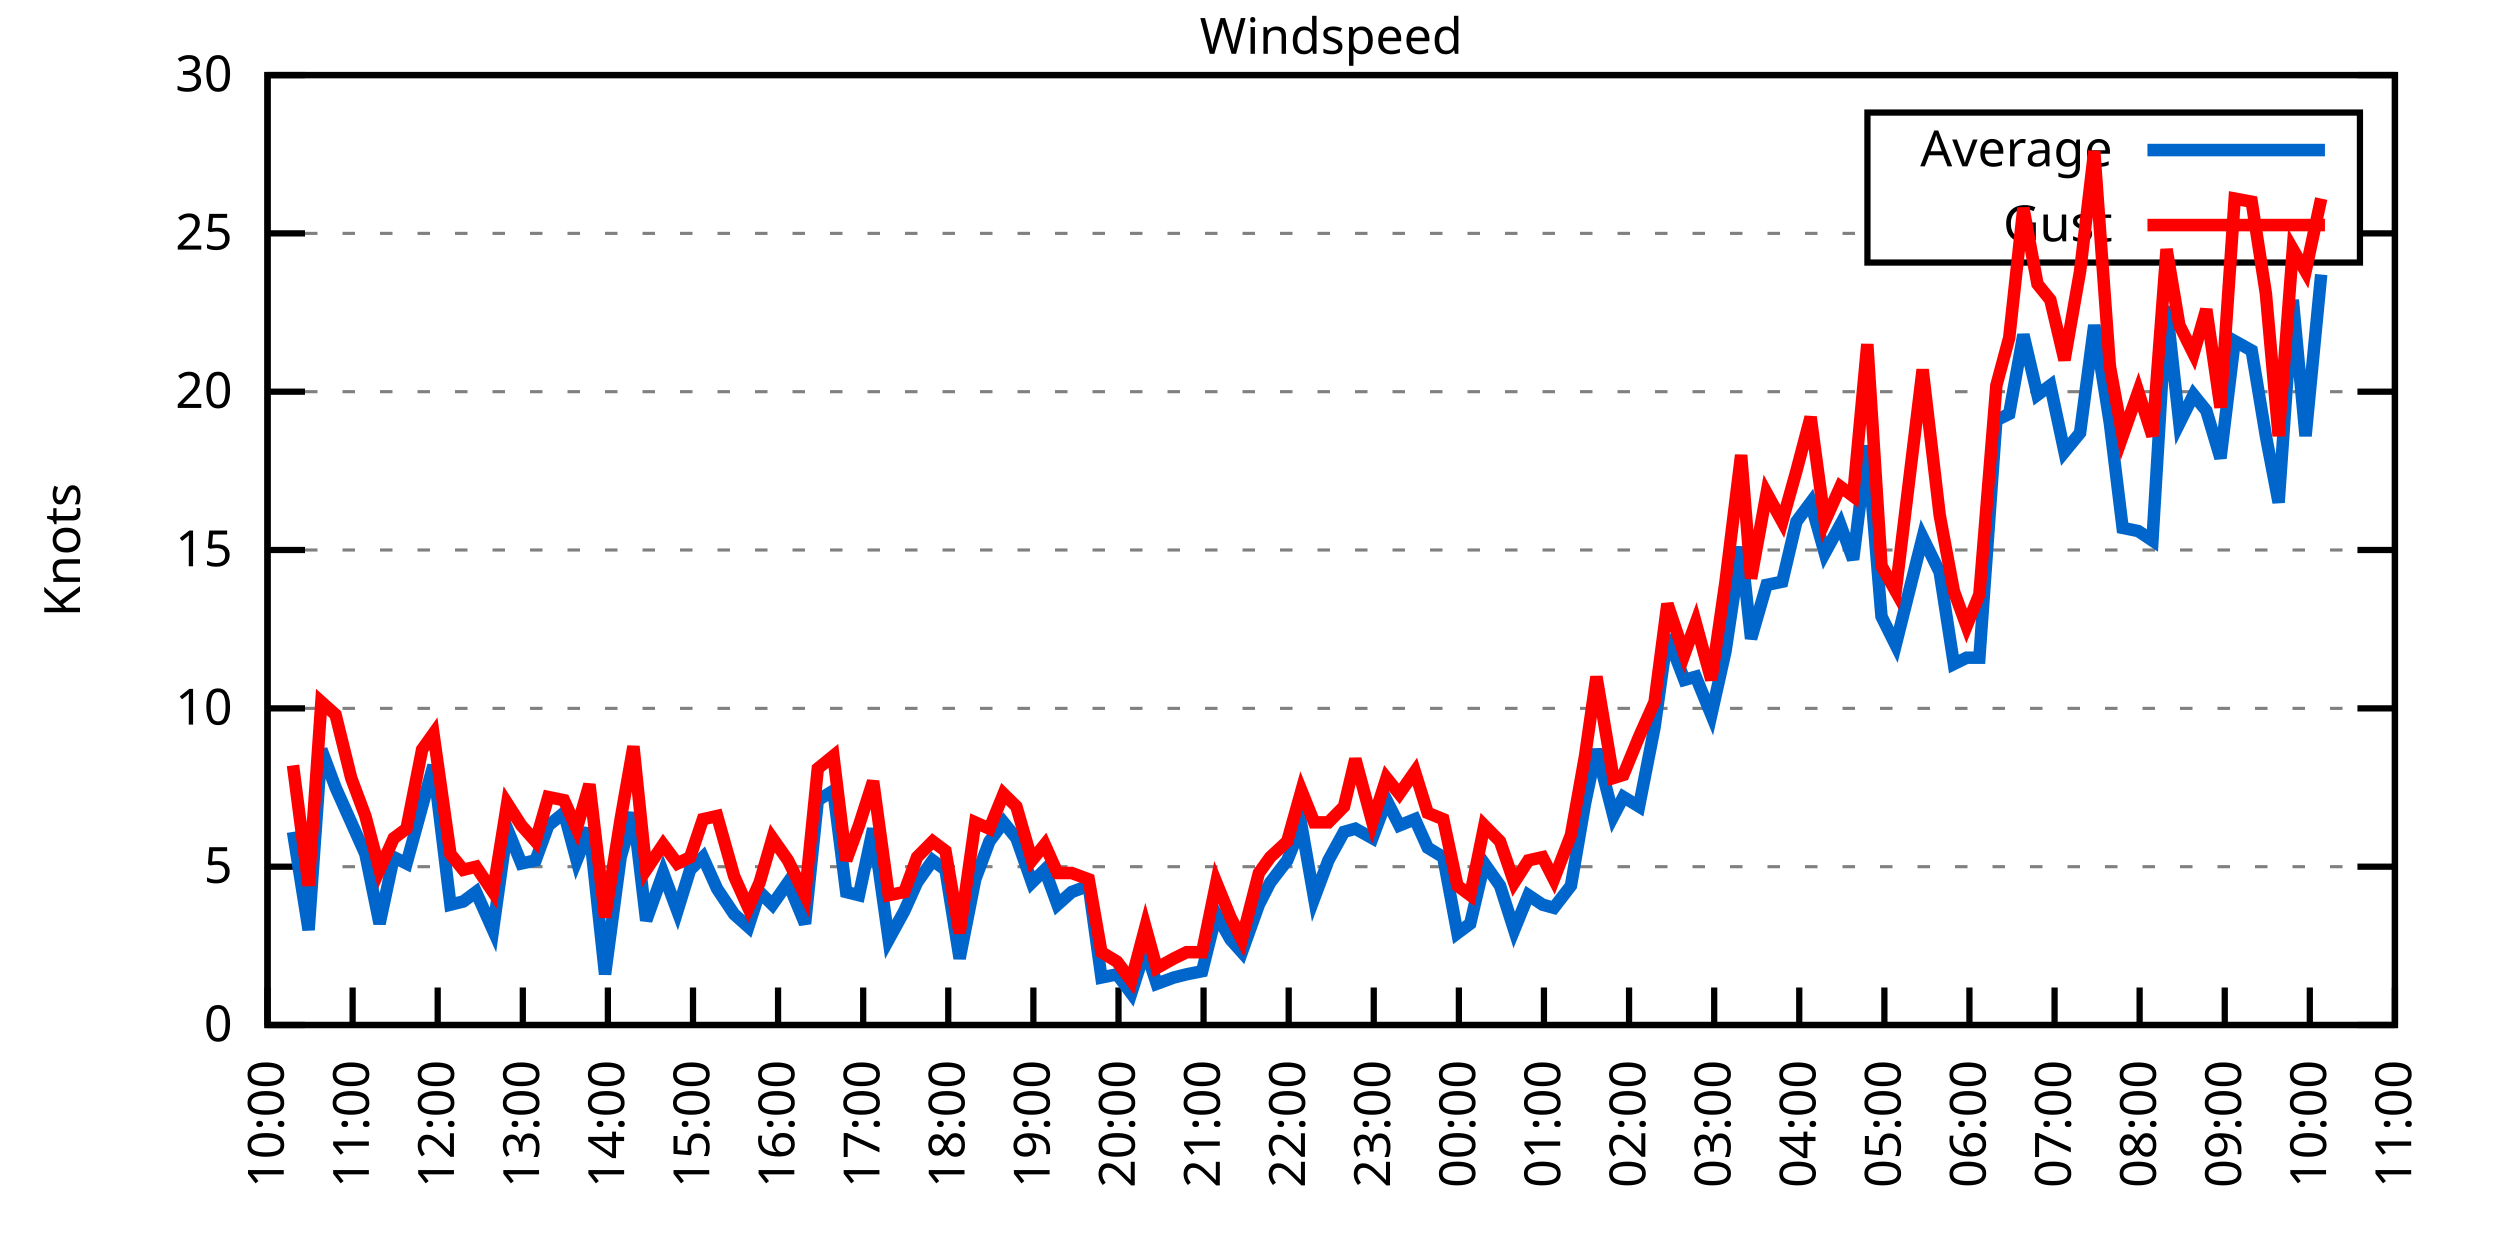
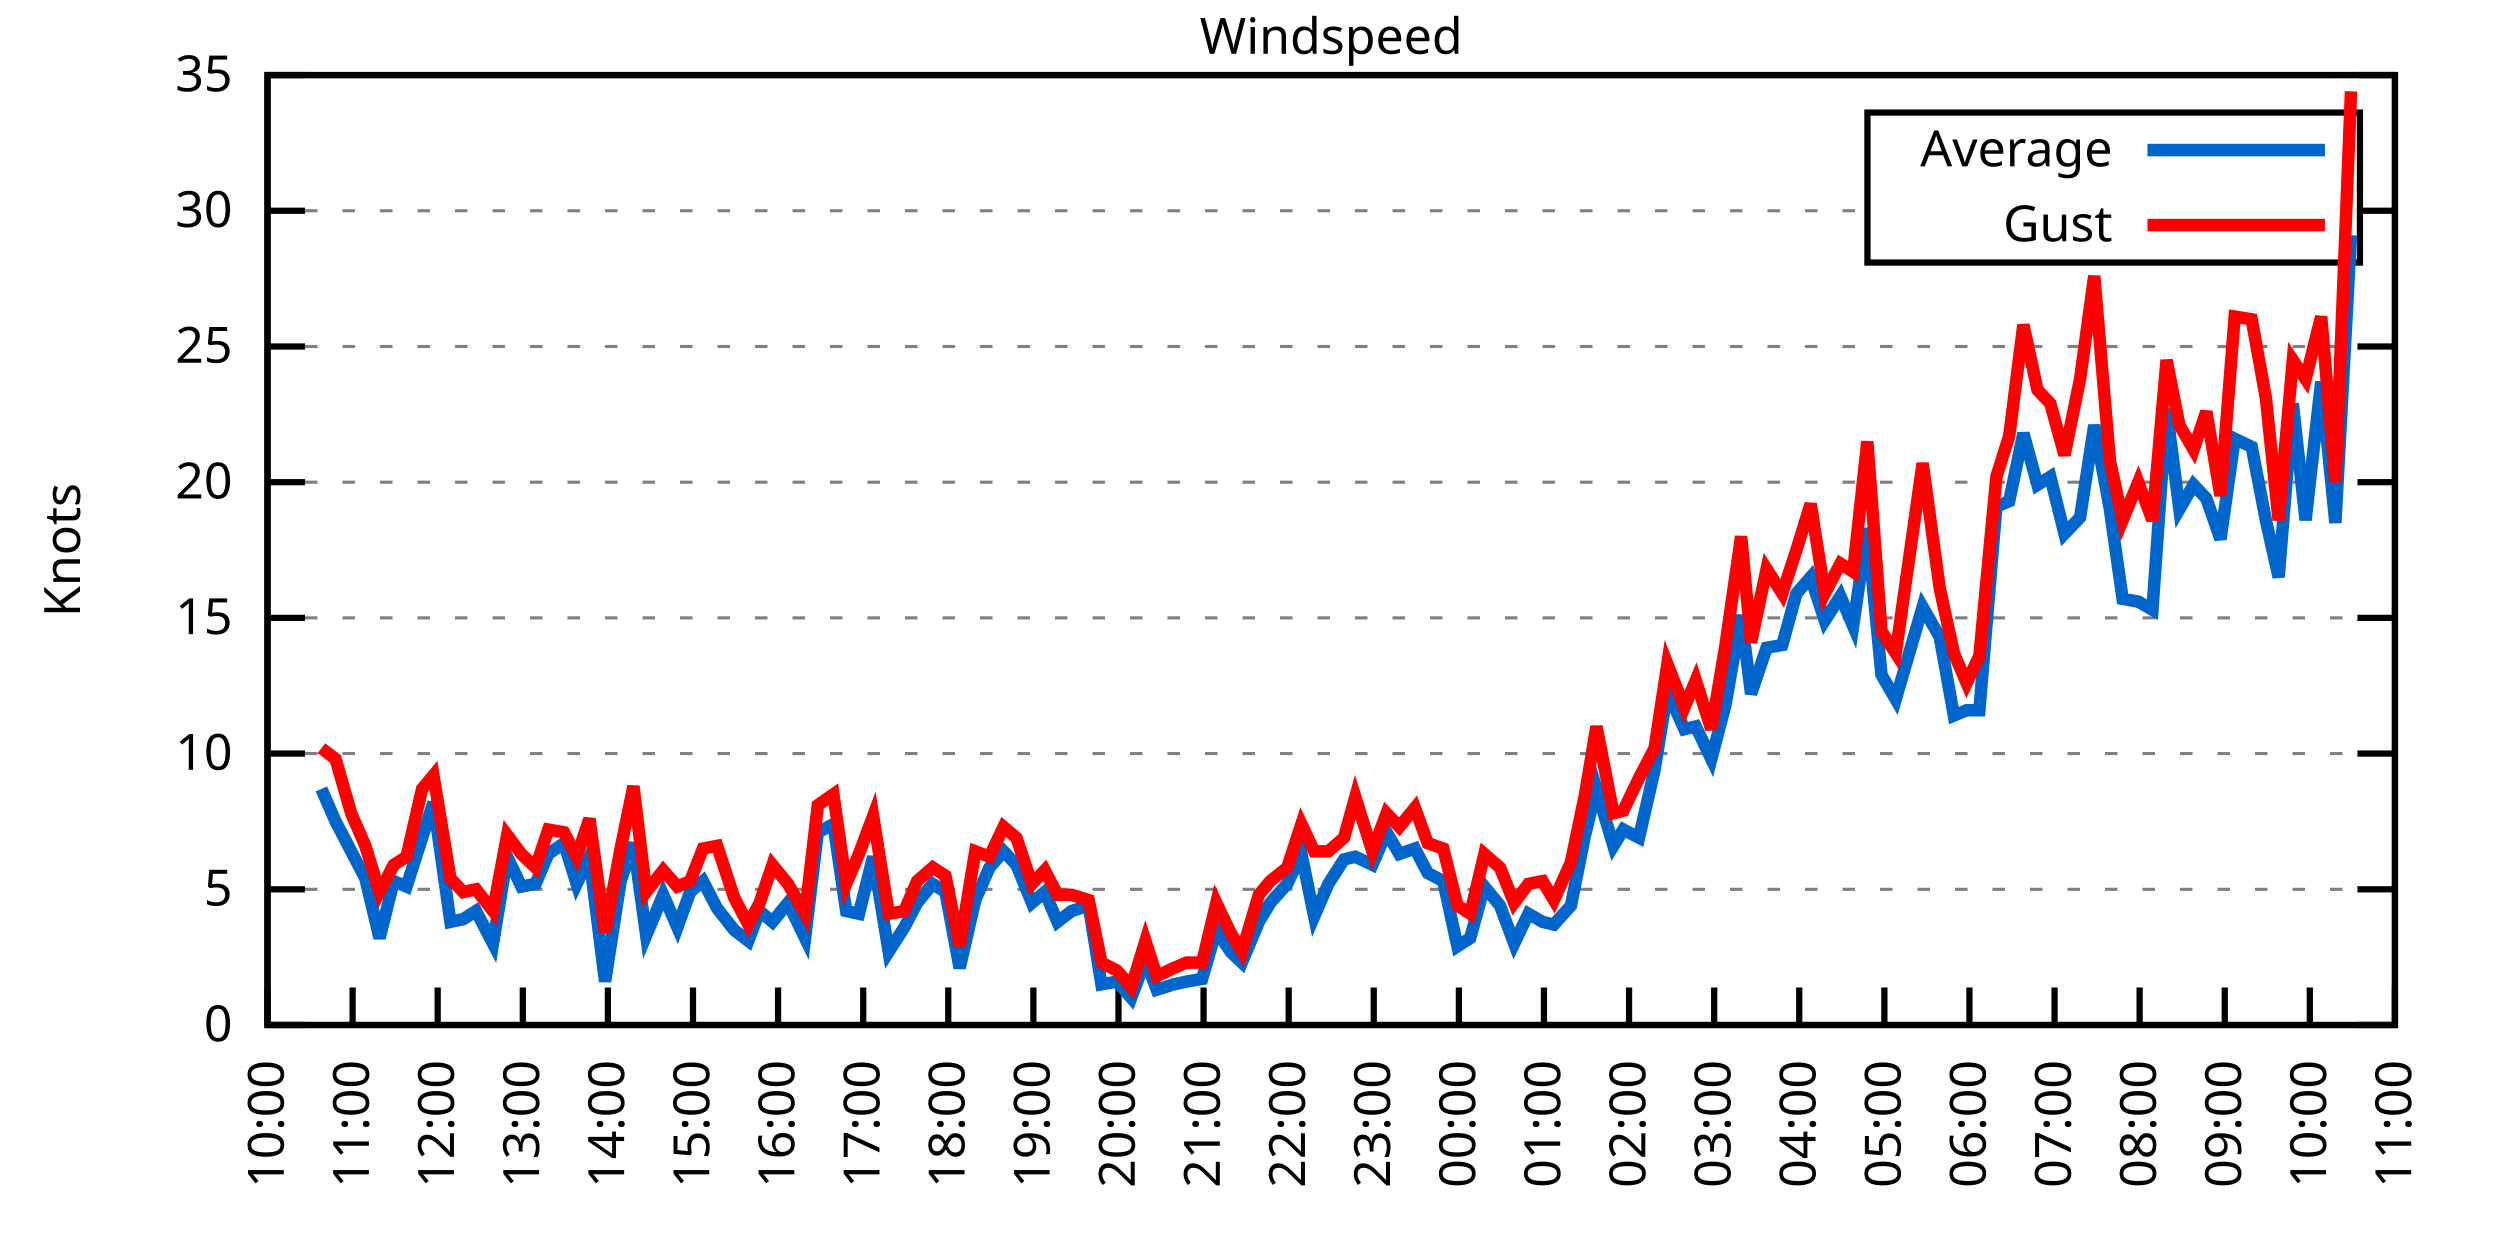
<svg xmlns="http://www.w3.org/2000/svg" xmlns:xlink="http://www.w3.org/1999/xlink" width="400" height="200" viewBox="0 0 400 200">
  <g id="gnuplot_canvas">
    <rect x="0" y="0" width="400" height="200" fill="none" />
    <defs>
      <circle id="gpDot" r="0.5" stroke-width="0.5" stroke="currentColor" />
      <path id="gpPt0" stroke-width="0.333" stroke="currentColor" d="M-1,0 h2 M0,-1 v2" />
      <path id="gpPt1" stroke-width="0.333" stroke="currentColor" d="M-1,-1 L1,1 M1,-1 L-1,1" />
      <path id="gpPt2" stroke-width="0.333" stroke="currentColor" d="M-1,0 L1,0 M0,-1 L0,1 M-1,-1 L1,1 M-1,1 L1,-1" />
      <rect id="gpPt3" stroke-width="0.333" stroke="currentColor" x="-1" y="-1" width="2" height="2" />
      <rect id="gpPt4" stroke-width="0.333" stroke="currentColor" fill="currentColor" x="-1" y="-1" width="2" height="2" />
      <circle id="gpPt5" stroke-width="0.333" stroke="currentColor" cx="0" cy="0" r="1" />
      <use xlink:href="#gpPt5" id="gpPt6" fill="currentColor" stroke="none" />
      <path id="gpPt7" stroke-width="0.333" stroke="currentColor" d="M0,-1.33 L-1.33,0.67 L1.33,0.67 z" />
      <use xlink:href="#gpPt7" id="gpPt8" fill="currentColor" stroke="none" />
      <use xlink:href="#gpPt7" id="gpPt9" stroke="currentColor" transform="rotate(180)" />
      <use xlink:href="#gpPt9" id="gpPt10" fill="currentColor" stroke="none" />
      <use xlink:href="#gpPt3" id="gpPt11" stroke="currentColor" transform="rotate(45)" />
      <use xlink:href="#gpPt11" id="gpPt12" fill="currentColor" stroke="none" />
      <path id="gpPt13" stroke-width="0.333" stroke="currentColor" d="M0,1.330 L1.265,0.411 L0.782,-1.067 L-0.782,-1.076 L-1.265,0.411 z" />
      <use xlink:href="#gpPt13" id="gpPt14" fill="currentColor" stroke="none" />
      <filter id="textbox" filterUnits="objectBoundingBox" x="0" y="0" height="1" width="1">
        <feFlood flood-color="white" flood-opacity="1" result="bgnd" />
        <feComposite in="SourceGraphic" in2="bgnd" operator="atop" />
      </filter>
      <filter id="greybox" filterUnits="objectBoundingBox" x="0" y="0" height="1" width="1">
        <feFlood flood-color="lightgrey" flood-opacity="1" result="grey" />
        <feComposite in="SourceGraphic" in2="grey" operator="atop" />
      </filter>
    </defs>
    <g fill="none" color="white" stroke="currentColor" stroke-width="1.00" stroke-linecap="butt" stroke-linejoin="miter">
</g>
    <g fill="none" color="black" stroke="currentColor" stroke-width="1.00" stroke-linecap="butt" stroke-linejoin="miter">
      <g stroke="none" shape-rendering="crispEdges">
        <polygon fill="rgb(255, 255, 255)" points="42.80,164.00 383.18,164.00 383.18,12.02 42.80,12.02 " />
      </g>
    </g>
    <g fill="none" color="black" stroke="currentColor" stroke-width="1.00" stroke-linecap="butt" stroke-linejoin="miter">
</g>
    <g fill="none" color="black" stroke="black" stroke-width="0.50" stroke-linecap="butt" stroke-linejoin="miter">
</g>
    <g fill="none" color="gray" stroke="currentColor" stroke-width="0.50" stroke-linecap="butt" stroke-linejoin="miter">
      <path stroke="gray" stroke-dasharray="2,4" class="gridline" d="M42.80,164.00 L383.19,164.00  " />
    </g>
    <g fill="none" color="gray" stroke="gray" stroke-width="1.00" stroke-linecap="butt" stroke-linejoin="miter">
</g>
    <g fill="none" color="black" stroke="currentColor" stroke-width="1.00" stroke-linecap="butt" stroke-linejoin="miter">
      <path stroke="black" d="M42.80,164.00 L48.80,164.00 M383.19,164.00 L377.19,164.00  " />
      <g transform="translate(37.20,166.60)" stroke="none" fill="black" font-family="Sans" font-size="8.00" text-anchor="end">
        <text>
          <tspan font-family="Sans"> 0</tspan>
        </text>
      </g>
    </g>
    <g fill="none" color="black" stroke="currentColor" stroke-width="1.00" stroke-linecap="butt" stroke-linejoin="miter">
</g>
    <g fill="none" color="black" stroke="black" stroke-width="0.50" stroke-linecap="butt" stroke-linejoin="miter">
</g>
    <g fill="none" color="gray" stroke="currentColor" stroke-width="0.50" stroke-linecap="butt" stroke-linejoin="miter">
-       <path stroke="gray" stroke-dasharray="2,4" class="gridline" d="M42.80,138.67 L383.19,138.67  " />
-     </g>
-     <g fill="none" color="gray" stroke="gray" stroke-width="1.00" stroke-linecap="butt" stroke-linejoin="miter">
- </g>
-     <g fill="none" color="black" stroke="currentColor" stroke-width="1.00" stroke-linecap="butt" stroke-linejoin="miter">
-       <path stroke="black" d="M42.80,138.67 L48.80,138.67 M383.19,138.67 L377.19,138.67  " />
-       <g transform="translate(37.20,141.27)" stroke="none" fill="black" font-family="Sans" font-size="8.00" text-anchor="end">
+       <path stroke="gray" stroke-dasharray="2,4" class="gridline" d="M42.80,142.29 L383.19,142.29  " />
+     </g>
+     <g fill="none" color="gray" stroke="gray" stroke-width="1.00" stroke-linecap="butt" stroke-linejoin="miter">
+ </g>
+     <g fill="none" color="black" stroke="currentColor" stroke-width="1.00" stroke-linecap="butt" stroke-linejoin="miter">
+       <path stroke="black" d="M42.80,142.29 L48.80,142.29 M383.19,142.29 L377.19,142.29  " />
+       <g transform="translate(37.20,144.89)" stroke="none" fill="black" font-family="Sans" font-size="8.00" text-anchor="end">
        <text>
          <tspan font-family="Sans"> 5</tspan>
        </text>
      </g>
    </g>
    <g fill="none" color="black" stroke="currentColor" stroke-width="1.00" stroke-linecap="butt" stroke-linejoin="miter">
</g>
    <g fill="none" color="black" stroke="black" stroke-width="0.50" stroke-linecap="butt" stroke-linejoin="miter">
</g>
    <g fill="none" color="gray" stroke="currentColor" stroke-width="0.50" stroke-linecap="butt" stroke-linejoin="miter">
-       <path stroke="gray" stroke-dasharray="2,4" class="gridline" d="M42.80,113.34 L383.19,113.34  " />
-     </g>
-     <g fill="none" color="gray" stroke="gray" stroke-width="1.00" stroke-linecap="butt" stroke-linejoin="miter">
- </g>
-     <g fill="none" color="black" stroke="currentColor" stroke-width="1.00" stroke-linecap="butt" stroke-linejoin="miter">
-       <path stroke="black" d="M42.80,113.34 L48.80,113.34 M383.19,113.34 L377.19,113.34  " />
-       <g transform="translate(37.20,115.94)" stroke="none" fill="black" font-family="Sans" font-size="8.00" text-anchor="end">
+       <path stroke="gray" stroke-dasharray="2,4" class="gridline" d="M42.80,120.57 L383.19,120.57  " />
+     </g>
+     <g fill="none" color="gray" stroke="gray" stroke-width="1.00" stroke-linecap="butt" stroke-linejoin="miter">
+ </g>
+     <g fill="none" color="black" stroke="currentColor" stroke-width="1.00" stroke-linecap="butt" stroke-linejoin="miter">
+       <path stroke="black" d="M42.80,120.57 L48.80,120.57 M383.19,120.57 L377.19,120.57  " />
+       <g transform="translate(37.20,123.17)" stroke="none" fill="black" font-family="Sans" font-size="8.00" text-anchor="end">
        <text>
          <tspan font-family="Sans"> 10</tspan>
        </text>
      </g>
    </g>
    <g fill="none" color="black" stroke="currentColor" stroke-width="1.00" stroke-linecap="butt" stroke-linejoin="miter">
</g>
    <g fill="none" color="black" stroke="black" stroke-width="0.50" stroke-linecap="butt" stroke-linejoin="miter">
</g>
    <g fill="none" color="gray" stroke="currentColor" stroke-width="0.50" stroke-linecap="butt" stroke-linejoin="miter">
-       <path stroke="gray" stroke-dasharray="2,4" class="gridline" d="M42.80,88.00 L383.19,88.00  " />
-     </g>
-     <g fill="none" color="gray" stroke="gray" stroke-width="1.00" stroke-linecap="butt" stroke-linejoin="miter">
- </g>
-     <g fill="none" color="black" stroke="currentColor" stroke-width="1.00" stroke-linecap="butt" stroke-linejoin="miter">
-       <path stroke="black" d="M42.80,88.00 L48.80,88.00 M383.19,88.00 L377.19,88.00  " />
-       <g transform="translate(37.20,90.60)" stroke="none" fill="black" font-family="Sans" font-size="8.00" text-anchor="end">
+       <path stroke="gray" stroke-dasharray="2,4" class="gridline" d="M42.80,98.86 L383.19,98.86  " />
+     </g>
+     <g fill="none" color="gray" stroke="gray" stroke-width="1.00" stroke-linecap="butt" stroke-linejoin="miter">
+ </g>
+     <g fill="none" color="black" stroke="currentColor" stroke-width="1.00" stroke-linecap="butt" stroke-linejoin="miter">
+       <path stroke="black" d="M42.80,98.86 L48.80,98.86 M383.19,98.86 L377.19,98.86  " />
+       <g transform="translate(37.20,101.46)" stroke="none" fill="black" font-family="Sans" font-size="8.00" text-anchor="end">
        <text>
          <tspan font-family="Sans"> 15</tspan>
        </text>
      </g>
    </g>
    <g fill="none" color="black" stroke="currentColor" stroke-width="1.00" stroke-linecap="butt" stroke-linejoin="miter">
</g>
    <g fill="none" color="black" stroke="black" stroke-width="0.50" stroke-linecap="butt" stroke-linejoin="miter">
</g>
    <g fill="none" color="gray" stroke="currentColor" stroke-width="0.50" stroke-linecap="butt" stroke-linejoin="miter">
-       <path stroke="gray" stroke-dasharray="2,4" class="gridline" d="M42.80,62.67 L383.19,62.67  " />
-     </g>
-     <g fill="none" color="gray" stroke="gray" stroke-width="1.00" stroke-linecap="butt" stroke-linejoin="miter">
- </g>
-     <g fill="none" color="black" stroke="currentColor" stroke-width="1.00" stroke-linecap="butt" stroke-linejoin="miter">
-       <path stroke="black" d="M42.80,62.67 L48.80,62.67 M383.19,62.67 L377.19,62.67  " />
-       <g transform="translate(37.20,65.27)" stroke="none" fill="black" font-family="Sans" font-size="8.00" text-anchor="end">
+       <path stroke="gray" stroke-dasharray="2,4" class="gridline" d="M42.80,77.15 L383.19,77.15  " />
+     </g>
+     <g fill="none" color="gray" stroke="gray" stroke-width="1.00" stroke-linecap="butt" stroke-linejoin="miter">
+ </g>
+     <g fill="none" color="black" stroke="currentColor" stroke-width="1.00" stroke-linecap="butt" stroke-linejoin="miter">
+       <path stroke="black" d="M42.80,77.15 L48.80,77.15 M383.19,77.15 L377.19,77.15  " />
+       <g transform="translate(37.20,79.75)" stroke="none" fill="black" font-family="Sans" font-size="8.00" text-anchor="end">
        <text>
          <tspan font-family="Sans"> 20</tspan>
        </text>
      </g>
    </g>
    <g fill="none" color="black" stroke="currentColor" stroke-width="1.00" stroke-linecap="butt" stroke-linejoin="miter">
</g>
    <g fill="none" color="black" stroke="black" stroke-width="0.50" stroke-linecap="butt" stroke-linejoin="miter">
</g>
    <g fill="none" color="gray" stroke="currentColor" stroke-width="0.50" stroke-linecap="butt" stroke-linejoin="miter">
-       <path stroke="gray" stroke-dasharray="2,4" class="gridline" d="M42.80,37.34 L298.79,37.34 M377.59,37.34 L383.19,37.34  " />
-     </g>
-     <g fill="none" color="gray" stroke="gray" stroke-width="1.00" stroke-linecap="butt" stroke-linejoin="miter">
- </g>
-     <g fill="none" color="black" stroke="currentColor" stroke-width="1.00" stroke-linecap="butt" stroke-linejoin="miter">
-       <path stroke="black" d="M42.80,37.34 L48.80,37.34 M383.19,37.34 L377.19,37.34  " />
-       <g transform="translate(37.20,39.94)" stroke="none" fill="black" font-family="Sans" font-size="8.00" text-anchor="end">
+       <path stroke="gray" stroke-dasharray="2,4" class="gridline" d="M42.80,55.44 L383.19,55.44  " />
+     </g>
+     <g fill="none" color="gray" stroke="gray" stroke-width="1.00" stroke-linecap="butt" stroke-linejoin="miter">
+ </g>
+     <g fill="none" color="black" stroke="currentColor" stroke-width="1.00" stroke-linecap="butt" stroke-linejoin="miter">
+       <path stroke="black" d="M42.80,55.44 L48.80,55.44 M383.19,55.44 L377.19,55.44  " />
+       <g transform="translate(37.20,58.04)" stroke="none" fill="black" font-family="Sans" font-size="8.00" text-anchor="end">
        <text>
          <tspan font-family="Sans"> 25</tspan>
+         </text>
+       </g>
+     </g>
+     <g fill="none" color="black" stroke="currentColor" stroke-width="1.00" stroke-linecap="butt" stroke-linejoin="miter">
+ </g>
+     <g fill="none" color="black" stroke="black" stroke-width="0.50" stroke-linecap="butt" stroke-linejoin="miter">
+ </g>
+     <g fill="none" color="gray" stroke="currentColor" stroke-width="0.50" stroke-linecap="butt" stroke-linejoin="miter">
+       <path stroke="gray" stroke-dasharray="2,4" class="gridline" d="M42.80,33.72 L298.79,33.72 M377.59,33.72 L383.19,33.72  " />
+     </g>
+     <g fill="none" color="gray" stroke="gray" stroke-width="1.00" stroke-linecap="butt" stroke-linejoin="miter">
+ </g>
+     <g fill="none" color="black" stroke="currentColor" stroke-width="1.00" stroke-linecap="butt" stroke-linejoin="miter">
+       <path stroke="black" d="M42.80,33.72 L48.80,33.72 M383.19,33.72 L377.19,33.72  " />
+       <g transform="translate(37.20,36.32)" stroke="none" fill="black" font-family="Sans" font-size="8.00" text-anchor="end">
+         <text>
+           <tspan font-family="Sans"> 30</tspan>
        </text>
      </g>
    </g>
    <g fill="none" color="black" stroke="currentColor" stroke-width="1.00" stroke-linecap="butt" stroke-linejoin="miter">
</g>
    <g fill="none" color="black" stroke="black" stroke-width="0.50" stroke-linecap="butt" stroke-linejoin="miter">
</g>
    <g fill="none" color="gray" stroke="currentColor" stroke-width="0.50" stroke-linecap="butt" stroke-linejoin="miter">
      <path stroke="gray" stroke-dasharray="2,4" class="gridline" d="M42.80,12.01 L383.19,12.01  " />
    </g>
    <g fill="none" color="gray" stroke="gray" stroke-width="1.00" stroke-linecap="butt" stroke-linejoin="miter">
</g>
    <g fill="none" color="black" stroke="currentColor" stroke-width="1.00" stroke-linecap="butt" stroke-linejoin="miter">
      <path stroke="black" d="M42.80,12.01 L48.80,12.01 M383.19,12.01 L377.19,12.01  " />
      <g transform="translate(37.20,14.61)" stroke="none" fill="black" font-family="Sans" font-size="8.00" text-anchor="end">
        <text>
-           <tspan font-family="Sans"> 30</tspan>
+           <tspan font-family="Sans"> 35</tspan>
        </text>
      </g>
    </g>
    <g fill="none" color="black" stroke="currentColor" stroke-width="1.00" stroke-linecap="butt" stroke-linejoin="miter">
      <path stroke="black" d="M42.80,164.00 L42.80,158.00  " />
      <g transform="translate(45.40,169.60) rotate(270.00)" stroke="none" fill="black" font-family="Sans" font-size="8.00" text-anchor="end">
        <text>
          <tspan font-family="Sans">10:00</tspan>
        </text>
      </g>
    </g>
    <g fill="none" color="black" stroke="currentColor" stroke-width="1.00" stroke-linecap="butt" stroke-linejoin="miter">
      <path stroke="black" d="M56.42,164.00 L56.42,158.00  " />
      <g transform="translate(59.02,169.60) rotate(270.00)" stroke="none" fill="black" font-family="Sans" font-size="8.00" text-anchor="end">
        <text>
          <tspan font-family="Sans">11:00</tspan>
        </text>
      </g>
    </g>
    <g fill="none" color="black" stroke="currentColor" stroke-width="1.00" stroke-linecap="butt" stroke-linejoin="miter">
      <path stroke="black" d="M70.03,164.00 L70.03,158.00  " />
      <g transform="translate(72.63,169.60) rotate(270.00)" stroke="none" fill="black" font-family="Sans" font-size="8.00" text-anchor="end">
        <text>
          <tspan font-family="Sans">12:00</tspan>
        </text>
      </g>
    </g>
    <g fill="none" color="black" stroke="currentColor" stroke-width="1.00" stroke-linecap="butt" stroke-linejoin="miter">
      <path stroke="black" d="M83.65,164.00 L83.65,158.00  " />
      <g transform="translate(86.25,169.60) rotate(270.00)" stroke="none" fill="black" font-family="Sans" font-size="8.00" text-anchor="end">
        <text>
          <tspan font-family="Sans">13:00</tspan>
        </text>
      </g>
    </g>
    <g fill="none" color="black" stroke="currentColor" stroke-width="1.00" stroke-linecap="butt" stroke-linejoin="miter">
      <path stroke="black" d="M97.26,164.00 L97.26,158.00  " />
      <g transform="translate(99.86,169.60) rotate(270.00)" stroke="none" fill="black" font-family="Sans" font-size="8.00" text-anchor="end">
        <text>
          <tspan font-family="Sans">14:00</tspan>
        </text>
      </g>
    </g>
    <g fill="none" color="black" stroke="currentColor" stroke-width="1.00" stroke-linecap="butt" stroke-linejoin="miter">
      <path stroke="black" d="M110.88,164.00 L110.88,158.00  " />
      <g transform="translate(113.48,169.60) rotate(270.00)" stroke="none" fill="black" font-family="Sans" font-size="8.00" text-anchor="end">
        <text>
          <tspan font-family="Sans">15:00</tspan>
        </text>
      </g>
    </g>
    <g fill="none" color="black" stroke="currentColor" stroke-width="1.00" stroke-linecap="butt" stroke-linejoin="miter">
      <path stroke="black" d="M124.49,164.00 L124.49,158.00  " />
      <g transform="translate(127.09,169.60) rotate(270.00)" stroke="none" fill="black" font-family="Sans" font-size="8.00" text-anchor="end">
        <text>
          <tspan font-family="Sans">16:00</tspan>
        </text>
      </g>
    </g>
    <g fill="none" color="black" stroke="currentColor" stroke-width="1.00" stroke-linecap="butt" stroke-linejoin="miter">
      <path stroke="black" d="M138.11,164.00 L138.11,158.00  " />
      <g transform="translate(140.71,169.60) rotate(270.00)" stroke="none" fill="black" font-family="Sans" font-size="8.00" text-anchor="end">
        <text>
          <tspan font-family="Sans">17:00</tspan>
        </text>
      </g>
    </g>
    <g fill="none" color="black" stroke="currentColor" stroke-width="1.00" stroke-linecap="butt" stroke-linejoin="miter">
      <path stroke="black" d="M151.72,164.00 L151.72,158.00  " />
      <g transform="translate(154.32,169.60) rotate(270.00)" stroke="none" fill="black" font-family="Sans" font-size="8.00" text-anchor="end">
        <text>
          <tspan font-family="Sans">18:00</tspan>
        </text>
      </g>
    </g>
    <g fill="none" color="black" stroke="currentColor" stroke-width="1.00" stroke-linecap="butt" stroke-linejoin="miter">
      <path stroke="black" d="M165.34,164.00 L165.34,158.00  " />
      <g transform="translate(167.94,169.60) rotate(270.00)" stroke="none" fill="black" font-family="Sans" font-size="8.00" text-anchor="end">
        <text>
          <tspan font-family="Sans">19:00</tspan>
        </text>
      </g>
    </g>
    <g fill="none" color="black" stroke="currentColor" stroke-width="1.00" stroke-linecap="butt" stroke-linejoin="miter">
      <path stroke="black" d="M178.96,164.00 L178.96,158.00  " />
      <g transform="translate(181.56,169.60) rotate(270.00)" stroke="none" fill="black" font-family="Sans" font-size="8.00" text-anchor="end">
        <text>
          <tspan font-family="Sans">20:00</tspan>
        </text>
      </g>
    </g>
    <g fill="none" color="black" stroke="currentColor" stroke-width="1.00" stroke-linecap="butt" stroke-linejoin="miter">
      <path stroke="black" d="M192.57,164.00 L192.57,158.00  " />
      <g transform="translate(195.17,169.60) rotate(270.00)" stroke="none" fill="black" font-family="Sans" font-size="8.00" text-anchor="end">
        <text>
          <tspan font-family="Sans">21:00</tspan>
        </text>
      </g>
    </g>
    <g fill="none" color="black" stroke="currentColor" stroke-width="1.00" stroke-linecap="butt" stroke-linejoin="miter">
      <path stroke="black" d="M206.19,164.00 L206.19,158.00  " />
      <g transform="translate(208.79,169.60) rotate(270.00)" stroke="none" fill="black" font-family="Sans" font-size="8.00" text-anchor="end">
        <text>
          <tspan font-family="Sans">22:00</tspan>
        </text>
      </g>
    </g>
    <g fill="none" color="black" stroke="currentColor" stroke-width="1.00" stroke-linecap="butt" stroke-linejoin="miter">
      <path stroke="black" d="M219.80,164.00 L219.80,158.00  " />
      <g transform="translate(222.40,169.60) rotate(270.00)" stroke="none" fill="black" font-family="Sans" font-size="8.00" text-anchor="end">
        <text>
          <tspan font-family="Sans">23:00</tspan>
        </text>
      </g>
    </g>
    <g fill="none" color="black" stroke="currentColor" stroke-width="1.00" stroke-linecap="butt" stroke-linejoin="miter">
      <path stroke="black" d="M233.42,164.00 L233.42,158.00  " />
      <g transform="translate(236.02,169.60) rotate(270.00)" stroke="none" fill="black" font-family="Sans" font-size="8.00" text-anchor="end">
        <text>
          <tspan font-family="Sans">00:00</tspan>
        </text>
      </g>
    </g>
    <g fill="none" color="black" stroke="currentColor" stroke-width="1.00" stroke-linecap="butt" stroke-linejoin="miter">
      <path stroke="black" d="M247.03,164.00 L247.03,158.00  " />
      <g transform="translate(249.63,169.60) rotate(270.00)" stroke="none" fill="black" font-family="Sans" font-size="8.00" text-anchor="end">
        <text>
          <tspan font-family="Sans">01:00</tspan>
        </text>
      </g>
    </g>
    <g fill="none" color="black" stroke="currentColor" stroke-width="1.00" stroke-linecap="butt" stroke-linejoin="miter">
      <path stroke="black" d="M260.65,164.00 L260.65,158.00  " />
      <g transform="translate(263.25,169.60) rotate(270.00)" stroke="none" fill="black" font-family="Sans" font-size="8.00" text-anchor="end">
        <text>
          <tspan font-family="Sans">02:00</tspan>
        </text>
      </g>
    </g>
    <g fill="none" color="black" stroke="currentColor" stroke-width="1.00" stroke-linecap="butt" stroke-linejoin="miter">
      <path stroke="black" d="M274.27,164.00 L274.27,158.00  " />
      <g transform="translate(276.87,169.60) rotate(270.00)" stroke="none" fill="black" font-family="Sans" font-size="8.00" text-anchor="end">
        <text>
          <tspan font-family="Sans">03:00</tspan>
        </text>
      </g>
    </g>
    <g fill="none" color="black" stroke="currentColor" stroke-width="1.00" stroke-linecap="butt" stroke-linejoin="miter">
      <path stroke="black" d="M287.88,164.00 L287.88,158.00  " />
      <g transform="translate(290.48,169.60) rotate(270.00)" stroke="none" fill="black" font-family="Sans" font-size="8.00" text-anchor="end">
        <text>
          <tspan font-family="Sans">04:00</tspan>
        </text>
      </g>
    </g>
    <g fill="none" color="black" stroke="currentColor" stroke-width="1.00" stroke-linecap="butt" stroke-linejoin="miter">
      <path stroke="black" d="M301.50,164.00 L301.50,158.00  " />
      <g transform="translate(304.10,169.60) rotate(270.00)" stroke="none" fill="black" font-family="Sans" font-size="8.00" text-anchor="end">
        <text>
          <tspan font-family="Sans">05:00</tspan>
        </text>
      </g>
    </g>
    <g fill="none" color="black" stroke="currentColor" stroke-width="1.00" stroke-linecap="butt" stroke-linejoin="miter">
      <path stroke="black" d="M315.11,164.00 L315.11,158.00  " />
      <g transform="translate(317.71,169.60) rotate(270.00)" stroke="none" fill="black" font-family="Sans" font-size="8.00" text-anchor="end">
        <text>
          <tspan font-family="Sans">06:00</tspan>
        </text>
      </g>
    </g>
    <g fill="none" color="black" stroke="currentColor" stroke-width="1.00" stroke-linecap="butt" stroke-linejoin="miter">
      <path stroke="black" d="M328.73,164.00 L328.73,158.00  " />
      <g transform="translate(331.33,169.60) rotate(270.00)" stroke="none" fill="black" font-family="Sans" font-size="8.00" text-anchor="end">
        <text>
          <tspan font-family="Sans">07:00</tspan>
        </text>
      </g>
    </g>
    <g fill="none" color="black" stroke="currentColor" stroke-width="1.00" stroke-linecap="butt" stroke-linejoin="miter">
      <path stroke="black" d="M342.34,164.00 L342.34,158.00  " />
      <g transform="translate(344.94,169.60) rotate(270.00)" stroke="none" fill="black" font-family="Sans" font-size="8.00" text-anchor="end">
        <text>
          <tspan font-family="Sans">08:00</tspan>
        </text>
      </g>
    </g>
    <g fill="none" color="black" stroke="currentColor" stroke-width="1.00" stroke-linecap="butt" stroke-linejoin="miter">
      <path stroke="black" d="M355.96,164.00 L355.96,158.00  " />
      <g transform="translate(358.56,169.60) rotate(270.00)" stroke="none" fill="black" font-family="Sans" font-size="8.00" text-anchor="end">
        <text>
          <tspan font-family="Sans">09:00</tspan>
        </text>
      </g>
    </g>
    <g fill="none" color="black" stroke="currentColor" stroke-width="1.00" stroke-linecap="butt" stroke-linejoin="miter">
      <path stroke="black" d="M369.57,164.00 L369.57,158.00  " />
      <g transform="translate(372.17,169.60) rotate(270.00)" stroke="none" fill="black" font-family="Sans" font-size="8.00" text-anchor="end">
        <text>
          <tspan font-family="Sans">10:00</tspan>
        </text>
      </g>
    </g>
    <g fill="none" color="black" stroke="currentColor" stroke-width="1.00" stroke-linecap="butt" stroke-linejoin="miter">
      <path stroke="black" d="M383.19,164.00 L383.19,158.00  " />
      <g transform="translate(385.79,169.60) rotate(270.00)" stroke="none" fill="black" font-family="Sans" font-size="8.00" text-anchor="end">
        <text>
          <tspan font-family="Sans">11:00</tspan>
        </text>
      </g>
    </g>
    <g fill="none" color="black" stroke="currentColor" stroke-width="1.00" stroke-linecap="butt" stroke-linejoin="miter">
</g>
    <g fill="none" color="black" stroke="currentColor" stroke-width="1.00" stroke-linecap="butt" stroke-linejoin="miter">
      <path stroke="black" d="M42.80,12.01 L42.80,164.00 L383.19,164.00 L383.19,12.01 L42.80,12.01 Z  " />
    </g>
    <g fill="none" color="black" stroke="currentColor" stroke-width="1.00" stroke-linecap="butt" stroke-linejoin="miter">
</g>
    <g fill="none" color="black" stroke="currentColor" stroke-width="1.00" stroke-linecap="butt" stroke-linejoin="miter">
      <path stroke="black" d="M298.79,42.01 L298.79,18.01 L377.59,18.01 L377.59,42.01 L298.79,42.01 Z  " />
    </g>
    <g id="Windspeed_plot_1">
      <g fill="none" color="white" stroke="black" stroke-width="2.00" stroke-linecap="butt" stroke-linejoin="miter">
</g>
      <g fill="none" color="black" stroke="currentColor" stroke-width="2.00" stroke-linecap="butt" stroke-linejoin="miter">
        <g transform="translate(337.99,26.61)" stroke="none" fill="black" font-family="Sans" font-size="8.00" text-anchor="end">
          <text>
            <tspan font-family="Sans">Average</tspan>
          </text>
        </g>
      </g>
      <g fill="none" color="black" stroke="currentColor" stroke-width="2.00" stroke-linecap="butt" stroke-linejoin="miter">
-         <path stroke="rgb(  0, 102, 204)" d="M343.59,24.01 L371.99,24.01 M46.88,133.10 L49.38,148.80 L51.42,119.92 L53.69,126.00 L56.19,131.58 L58.46,136.64   L60.73,147.79 L63.00,137.15 L65.04,138.16 L67.54,129.04 L69.35,122.46 L72.07,144.75 L74.12,144.24 L76.16,142.72   L78.88,148.80 L81.15,132.59 L83.42,138.16 L85.69,137.66 L87.73,132.08 L90.23,130.06 L92.27,137.66 L94.31,132.59   L96.81,155.89 L99.30,137.15 L101.35,130.06 L103.39,147.28 L106.11,139.68 L108.38,145.76 L110.42,139.17 L112.47,137.15   L114.74,142.21 L117.46,146.27 L119.73,148.29 L121.54,142.72 L123.59,144.75 L126.08,141.20 L128.81,147.79 L130.85,128.03   L133.34,126.51 L135.39,142.72 L137.43,143.23 L139.70,132.59 L142.19,150.32 L144.69,145.76 L146.73,141.20 L149.23,137.66   L151.27,139.17 L153.54,153.36 L156.04,140.69 L158.31,134.62 L160.57,131.58 L162.62,134.11 L165.11,141.20 L167.16,139.17   L169.20,144.75 L171.47,142.72 L174.19,141.71 L176.23,156.40 L178.73,155.89 L181.00,158.93 L183.27,151.84 L185.08,157.41   L187.81,156.40 L189.85,155.89 L192.34,155.39 L194.61,146.27 L196.88,150.32 L198.70,152.35 L201.42,144.75 L203.24,141.20   L205.96,137.66 L208.23,132.08 L210.27,143.73 L212.54,137.66 L215.04,133.10 L216.85,132.59 L219.58,134.11 L221.85,128.03   L223.89,132.08 L226.38,131.07 L228.43,135.63 L230.92,137.15 L233.19,149.31 L235.23,147.79 L237.50,138.16 L240.00,141.71   L242.27,148.80 L244.54,143.23 L246.81,144.75 L248.62,145.25 L251.35,141.71 L253.61,128.54 L255.43,119.92 L258.15,130.56   L259.74,127.52 L262.24,129.04 L264.73,116.38 L266.78,101.68 L269.50,108.78 L271.32,108.27 L273.81,114.35 L276.08,104.22   L278.58,87.50 L280.17,102.19 L282.66,93.58 L285.16,93.07 L287.43,83.45 L289.70,80.41 L291.97,88.51 L294.46,83.95   L296.50,89.52 L298.77,71.29 L301.04,98.64 L303.31,103.20 L307.62,85.98 L310.35,91.55 L312.62,106.24 L314.66,105.23   L316.70,105.23 L319.42,67.23 L321.47,66.22 L323.74,53.55 L326.00,63.18 L328.05,61.66 L330.32,72.30 L332.81,69.26   L335.08,52.03 L337.58,67.74 L339.62,84.46 L342.12,84.97 L344.39,86.49 L346.65,48.99 L348.70,67.74 L350.97,63.18   L353.01,65.71 L355.28,73.31 L357.55,54.57 L360.27,56.09 L362.54,69.77 L364.58,80.41 L366.85,47.98 L368.89,69.77   L371.39,43.93  " />
+         <path stroke="rgb(  0, 102, 204)" d="M343.59,24.01 L371.99,24.01 M51.42,126.22 L53.69,131.43 L56.19,136.21 L58.46,140.55 L60.73,150.10 L63.00,140.98   L65.04,141.85 L67.54,134.04 L69.35,128.39 L72.07,147.50 L74.12,147.06 L76.16,145.76 L78.88,150.97 L81.15,137.08   L83.42,141.85 L85.69,141.42 L87.73,136.64 L90.23,134.90 L92.27,141.42 L94.31,137.08 L96.81,157.05 L99.30,140.98   L101.35,134.90 L103.39,149.67 L106.11,143.16 L108.38,148.37 L110.42,142.72 L112.47,140.98 L114.74,145.33 L117.46,148.80   L119.73,150.54 L121.54,145.76 L123.59,147.50 L126.08,144.46 L128.81,150.10 L130.85,133.17 L133.34,131.86 L135.39,145.76   L137.43,146.20 L139.70,137.08 L142.19,152.28 L144.69,148.37 L146.73,144.46 L149.23,141.42 L151.27,142.72 L153.54,154.88   L156.04,144.02 L158.31,138.81 L160.57,136.21 L162.62,138.38 L165.11,144.46 L167.16,142.72 L169.20,147.50 L171.47,145.76   L174.19,144.89 L176.23,157.49 L178.73,157.05 L181.00,159.66 L183.27,153.58 L185.08,158.35 L187.81,157.49 L189.85,157.05   L192.34,156.62 L194.61,148.80 L196.88,152.28 L198.70,154.01 L201.42,147.50 L203.24,144.46 L205.96,141.42 L208.23,136.64   L210.27,146.63 L212.54,141.42 L215.04,137.51 L216.85,137.08 L219.58,138.38 L221.85,133.17 L223.89,136.64 L226.38,135.77   L228.43,139.68 L230.92,140.98 L233.19,151.41 L235.23,150.10 L237.50,141.85 L240.00,144.89 L242.27,150.97 L244.54,146.20   L246.81,147.50 L248.62,147.93 L251.35,144.89 L253.61,133.60 L255.43,126.22 L258.15,135.34 L259.74,132.73 L262.24,134.04   L264.73,123.18 L266.78,110.59 L269.50,116.67 L271.32,116.23 L273.81,121.44 L276.08,112.76 L278.58,98.43 L280.17,111.02   L282.66,103.64 L285.16,103.20 L287.43,94.95 L289.70,92.35 L291.97,99.30 L294.46,95.39 L296.50,100.16 L298.77,84.53   L301.04,107.98 L303.31,111.89 L307.62,97.12 L310.35,101.90 L312.62,114.49 L314.66,113.63 L316.70,113.63 L319.42,81.06   L321.47,80.19 L323.74,69.33 L326.00,77.58 L328.05,76.28 L330.32,85.40 L332.81,82.79 L335.08,68.03 L337.58,81.49   L339.62,95.82 L342.12,96.26 L344.39,97.56 L346.65,65.42 L348.70,81.49 L350.97,77.58 L353.01,79.75 L355.28,86.27   L357.55,70.20 L360.27,71.50 L362.54,83.23 L364.58,92.35 L366.85,64.56 L368.89,83.23 L371.39,61.08 L373.66,83.66   L376.16,37.63  " />
      </g>
    </g>
    <g id="Windspeed_plot_2">
      <g fill="none" color="black" stroke="currentColor" stroke-width="2.00" stroke-linecap="butt" stroke-linejoin="miter">
        <g transform="translate(337.99,38.61)" stroke="none" fill="black" font-family="Sans" font-size="8.00" text-anchor="end">
          <text>
            <tspan font-family="Sans">Gust</tspan>
          </text>
        </g>
      </g>
      <g fill="none" color="black" stroke="currentColor" stroke-width="2.00" stroke-linecap="butt" stroke-linejoin="miter">
-         <path stroke="rgb(255,   0,   0)" d="M343.59,36.01 L371.99,36.01 M46.88,122.46 L49.38,141.71 L51.42,112.32 L53.69,114.35 L56.19,124.48 L58.46,130.56   L60.73,139.17 L63.00,134.11 L65.04,132.59 L67.54,119.92 L69.35,117.39 L72.07,136.64 L74.12,139.17 L76.16,138.67   L78.88,142.72 L81.15,128.54 L83.42,132.08 L85.69,134.62 L87.73,127.52 L90.23,128.03 L92.27,132.59 L94.31,125.50   L96.81,146.77 L99.30,131.07 L101.35,119.42 L103.39,139.17 L106.11,135.12 L108.38,138.16 L110.42,137.15 L112.47,131.07   L114.74,130.56 L117.46,140.19 L119.73,145.25 L121.54,141.20 L123.59,134.11 L126.08,137.66 L128.81,143.23 L130.85,122.96   L133.34,120.94 L135.39,137.66 L137.43,132.08 L139.70,124.99 L142.19,143.23 L144.69,142.72 L146.73,137.15 L149.23,134.62   L151.27,136.14 L153.54,149.31 L156.04,131.58 L158.31,132.59 L160.57,127.02 L162.62,129.04 L165.11,137.66 L167.16,135.12   L169.20,139.68 L171.47,139.68 L174.19,140.69 L176.23,152.35 L178.73,153.87 L181.00,156.91 L183.27,148.29 L185.08,154.88   L187.81,153.36 L189.85,152.35 L192.34,152.35 L194.61,141.20 L196.88,146.77 L198.70,150.32 L201.42,139.68 L203.24,137.15   L205.96,134.62 L208.23,126.51 L210.27,131.58 L212.54,131.58 L215.04,129.04 L216.85,121.44 L219.58,131.58 L221.85,124.48   L223.89,127.02 L226.38,123.47 L228.43,130.06 L230.92,131.07 L233.19,141.71 L235.23,143.23 L237.50,132.08 L240.00,134.62   L242.27,141.20 L244.54,137.66 L246.81,137.15 L248.62,140.69 L251.35,133.60 L253.61,120.94 L255.43,108.27 L258.15,124.48   L259.74,123.98 L262.24,117.90 L264.73,112.32 L266.78,96.62 L269.50,104.72 L271.32,99.66 L273.81,108.78 L276.08,93.07   L278.58,72.81 L280.17,92.56 L282.66,78.89 L285.16,83.45 L287.43,75.34 L289.70,66.73 L291.97,83.45 L294.46,77.87   L296.50,79.39 L298.77,55.07 L301.04,90.54 L303.31,94.59 L307.62,59.13 L310.35,82.43 L312.62,94.59 L314.66,100.16   L316.70,95.10 L319.42,61.66 L321.47,54.06 L323.74,33.29 L326.00,45.45 L328.05,47.98 L330.32,57.61 L332.81,43.42   L335.08,24.17 L337.58,58.62 L339.62,69.77 L342.12,62.67 L344.39,69.77 L346.65,39.87 L348.70,52.03 L350.97,56.59   L353.01,49.50 L355.28,65.21 L357.55,31.77 L360.27,32.28 L362.54,46.97 L364.58,69.77 L366.85,39.87 L368.89,43.42   L371.39,31.77  " />
+         <path stroke="rgb(255,   0,   0)" d="M343.59,36.01 L371.99,36.01 M51.42,119.71 L53.69,121.44 L56.19,130.13 L58.46,135.34 L60.73,142.72 L63.00,138.38   L65.04,137.08 L67.54,126.22 L69.35,124.05 L72.07,140.55 L74.12,142.72 L76.16,142.29 L78.88,145.76 L81.15,133.60   L83.42,136.64 L85.69,138.81 L87.73,132.73 L90.23,133.17 L92.27,137.08 L94.31,131.00 L96.81,149.24 L99.30,135.77   L101.35,125.79 L103.39,142.72 L106.11,139.25 L108.38,141.85 L110.42,140.98 L112.47,135.77 L114.74,135.34 L117.46,143.59   L119.73,147.93 L121.54,144.46 L123.59,138.38 L126.08,141.42 L128.81,146.20 L130.85,128.83 L133.34,127.09 L135.39,141.42   L137.43,136.64 L139.70,130.56 L142.19,146.20 L144.69,145.76 L146.73,140.98 L149.23,138.81 L151.27,140.12 L153.54,151.41   L156.04,136.21 L158.31,137.08 L160.57,132.30 L162.62,134.04 L165.11,141.42 L167.16,139.25 L169.20,143.16 L171.47,143.16   L174.19,144.02 L176.23,154.01 L178.73,155.31 L181.00,157.92 L183.27,150.54 L185.08,156.18 L187.81,154.88 L189.85,154.01   L192.34,154.01 L194.61,144.46 L196.88,149.24 L198.70,152.28 L201.42,143.16 L203.24,140.98 L205.96,138.81 L208.23,131.86   L210.27,136.21 L212.54,136.21 L215.04,134.04 L216.85,127.52 L219.58,136.21 L221.85,130.13 L223.89,132.30 L226.38,129.26   L228.43,134.90 L230.92,135.77 L233.19,144.89 L235.23,146.20 L237.50,136.64 L240.00,138.81 L242.27,144.46 L244.54,141.42   L246.81,140.98 L248.62,144.02 L251.35,137.94 L253.61,127.09 L255.43,116.23 L258.15,130.13 L259.74,129.69 L262.24,124.48   L264.73,119.71 L266.78,106.24 L269.50,113.19 L271.32,108.85 L273.81,116.67 L276.08,103.20 L278.58,85.83 L280.17,102.77   L282.66,91.04 L285.16,94.95 L287.43,88.00 L289.70,80.62 L291.97,94.95 L294.46,90.18 L296.50,91.48 L298.77,70.63   L301.04,101.03 L303.31,104.51 L307.62,74.11 L310.35,94.08 L312.62,104.51 L314.66,109.28 L316.70,104.94 L319.42,76.28   L321.47,69.77 L323.74,51.96 L326.00,62.38 L328.05,64.56 L330.32,72.81 L332.81,60.65 L335.08,44.15 L337.58,73.67   L339.62,83.23 L342.12,77.15 L344.39,83.23 L346.65,57.61 L348.70,68.03 L350.97,71.94 L353.01,65.86 L355.28,79.32   L357.55,50.66 L360.27,51.09 L362.54,63.69 L364.58,83.23 L366.85,57.61 L368.89,60.65 L371.39,50.66 L373.66,77.15   L376.16,14.62  " />
      </g>
    </g>
    <g fill="none" color="black" stroke="currentColor" stroke-width="2.00" stroke-linecap="butt" stroke-linejoin="miter">
</g>
    <g fill="none" color="black" stroke="black" stroke-width="1.00" stroke-linecap="butt" stroke-linejoin="miter">
</g>
    <g fill="none" color="black" stroke="currentColor" stroke-width="1.00" stroke-linecap="butt" stroke-linejoin="miter">
      <path stroke="black" d="M42.80,12.01 L42.80,164.00 L383.19,164.00 L383.19,12.01 L42.80,12.01 Z  " />
      <g transform="translate(12.80,88.01) rotate(270.00)" stroke="none" fill="black" font-family="Sans" font-size="8.00" text-anchor="middle">
        <text>
          <tspan font-family="Sans">Knots</tspan>
        </text>
      </g>
    </g>
    <g fill="none" color="black" stroke="currentColor" stroke-width="1.00" stroke-linecap="butt" stroke-linejoin="miter">
</g>
    <g fill="none" color="black" stroke="currentColor" stroke-width="1.00" stroke-linecap="butt" stroke-linejoin="miter">
      <g transform="translate(212.99,8.61)" stroke="none" fill="black" font-family="Sans" font-size="8.00" text-anchor="middle">
        <text>
          <tspan font-family="Sans">Windspeed</tspan>
        </text>
      </g>
    </g>
    <g fill="none" color="black" stroke="currentColor" stroke-width="1.00" stroke-linecap="butt" stroke-linejoin="miter">
</g>
  </g>
</svg>
